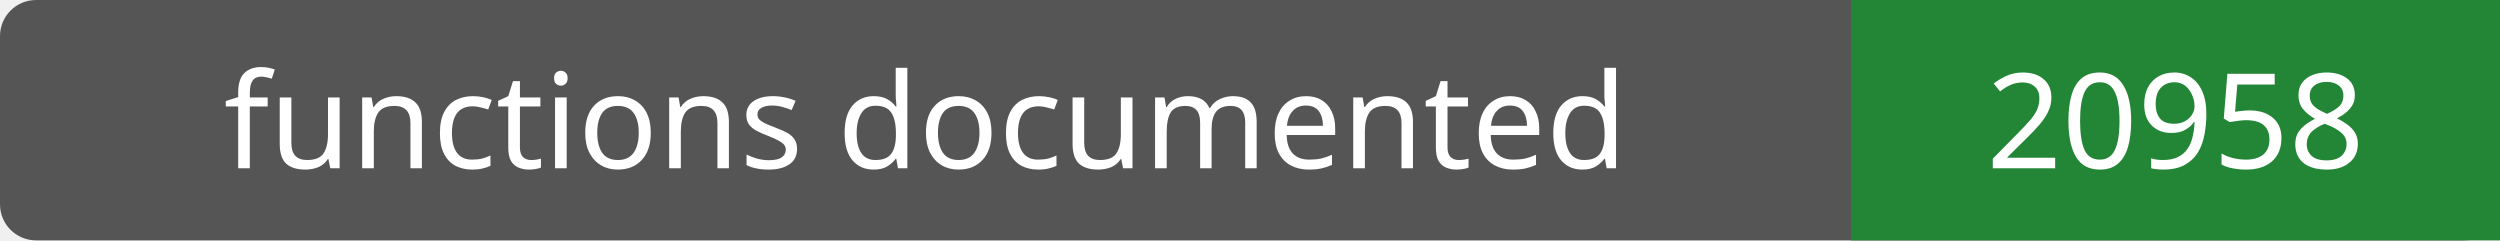
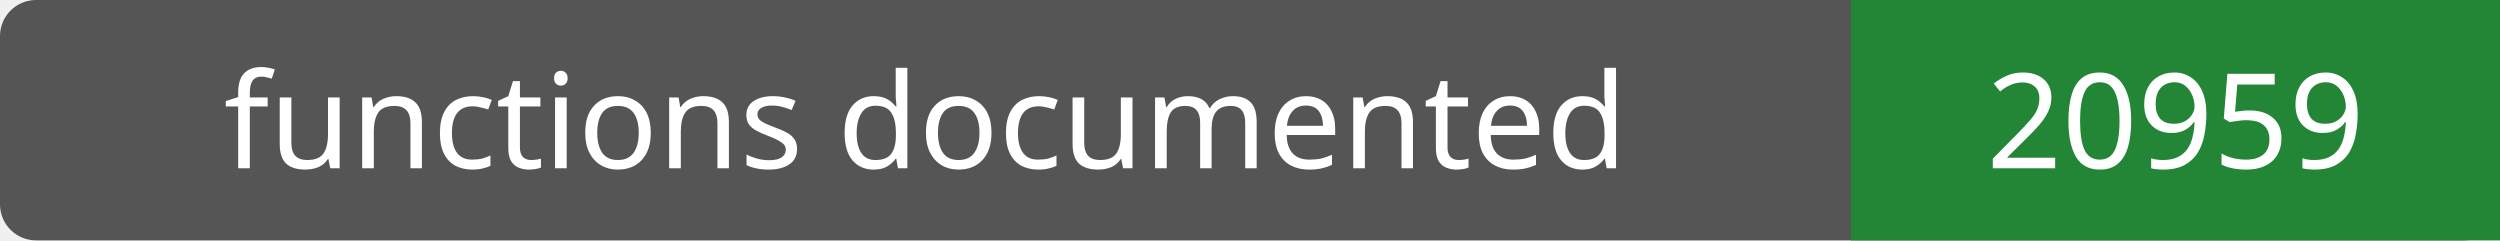
- <svg xmlns="http://www.w3.org/2000/svg" width="208" height="20" role="img" aria-label="functions documented: 20958">
+ <svg xmlns="http://www.w3.org/2000/svg" width="208" height="20" role="img" aria-label="functions documented: 20959">
  <rect width="208" height="20" rx="3" fill="#555" />
  <path fill="#238636" d="M154 0h54v20H154z" />
  <g fill="#fff" text-anchor="middle" font-family="Verdana,sans-serif" font-size="11">
    <text x="77.0" y="14">functions documented</text>
-     <text x="181.0" y="14">20958</text>
+     <text x="181.0" y="14">20959</text>
  </g>
</svg>
